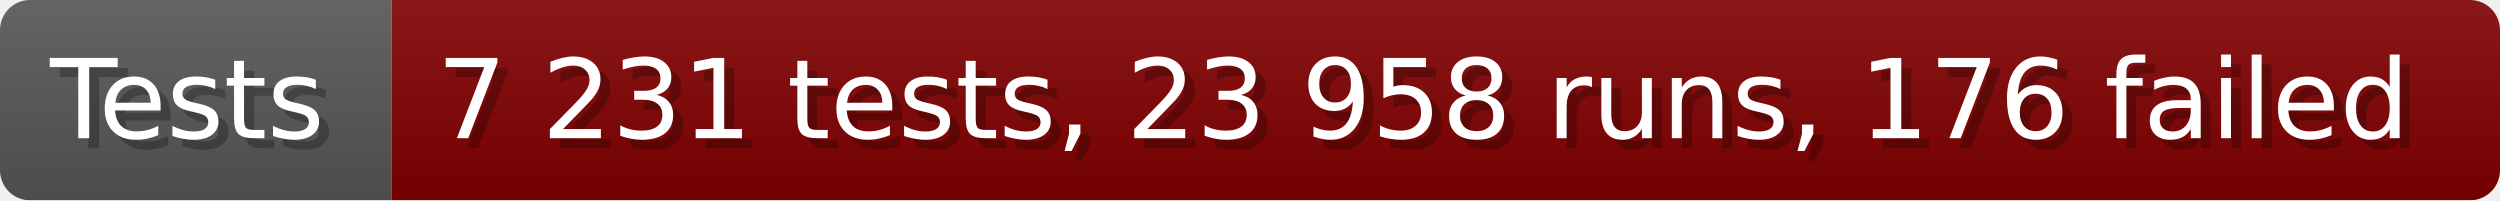
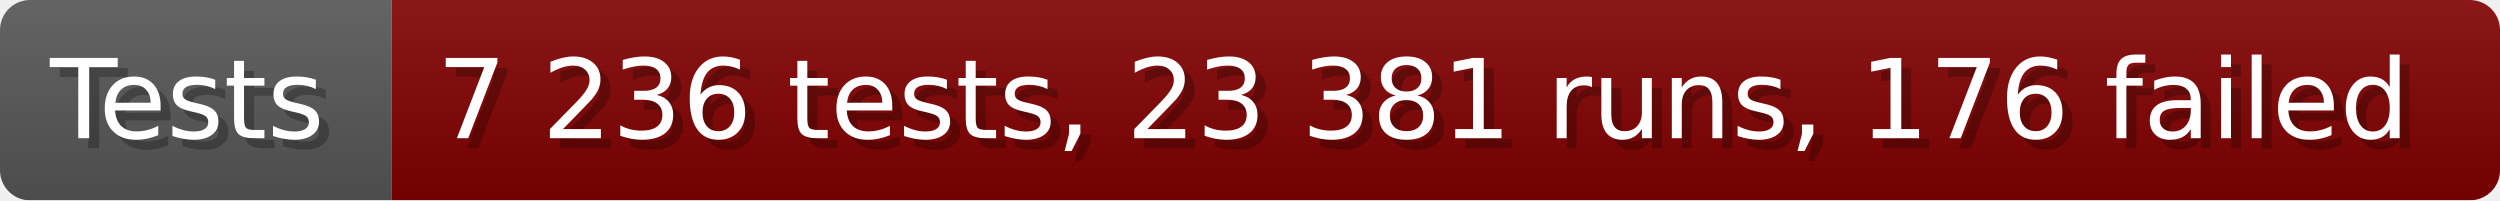
- <svg xmlns="http://www.w3.org/2000/svg" width="249.6" height="20" viewBox="0 0 2496 200" role="img" aria-label="Tests: 7 231 tests, 23 958 runs, 176 failed">
+ <svg xmlns="http://www.w3.org/2000/svg" width="249.6" height="20" viewBox="0 0 2496 200" role="img" aria-label="Tests: 7 236 tests, 23 381 runs, 176 failed">
  <linearGradient id="a" x2="0" y2="100%">
    <stop offset="0" stop-opacity=".1" stop-color="#EEE" />
    <stop offset="1" stop-opacity=".1" />
  </linearGradient>
  <mask id="m">
    <rect width="2496" height="200" rx="30" fill="#FFF" />
  </mask>
  <g mask="url(#m)">
    <rect width="391" height="200" fill="#555" />
    <rect width="2105" height="200" fill="#800000" x="391" />
    <rect width="2496" height="200" fill="url(#a)" />
  </g>
  <g aria-hidden="true" fill="#fff" text-anchor="start" font-family="Verdana,DejaVu Sans,sans-serif" font-size="110">
    <text x="60" y="148" textLength="291" fill="#000" opacity="0.25">Tests</text>
    <text x="50" y="138" textLength="291">Tests</text>
-     <text x="446" y="148" textLength="2005" fill="#000" opacity="0.25">7 231 tests, 23 958 runs, 176 failed</text>
-     <text x="436" y="138" textLength="2005">7 231 tests, 23 958 runs, 176 failed</text>
+     <text x="446" y="148" textLength="2005" fill="#000" opacity="0.25">7 236 tests, 23 381 runs, 176 failed</text>
+     <text x="436" y="138" textLength="2005">7 236 tests, 23 381 runs, 176 failed</text>
  </g>
</svg>
